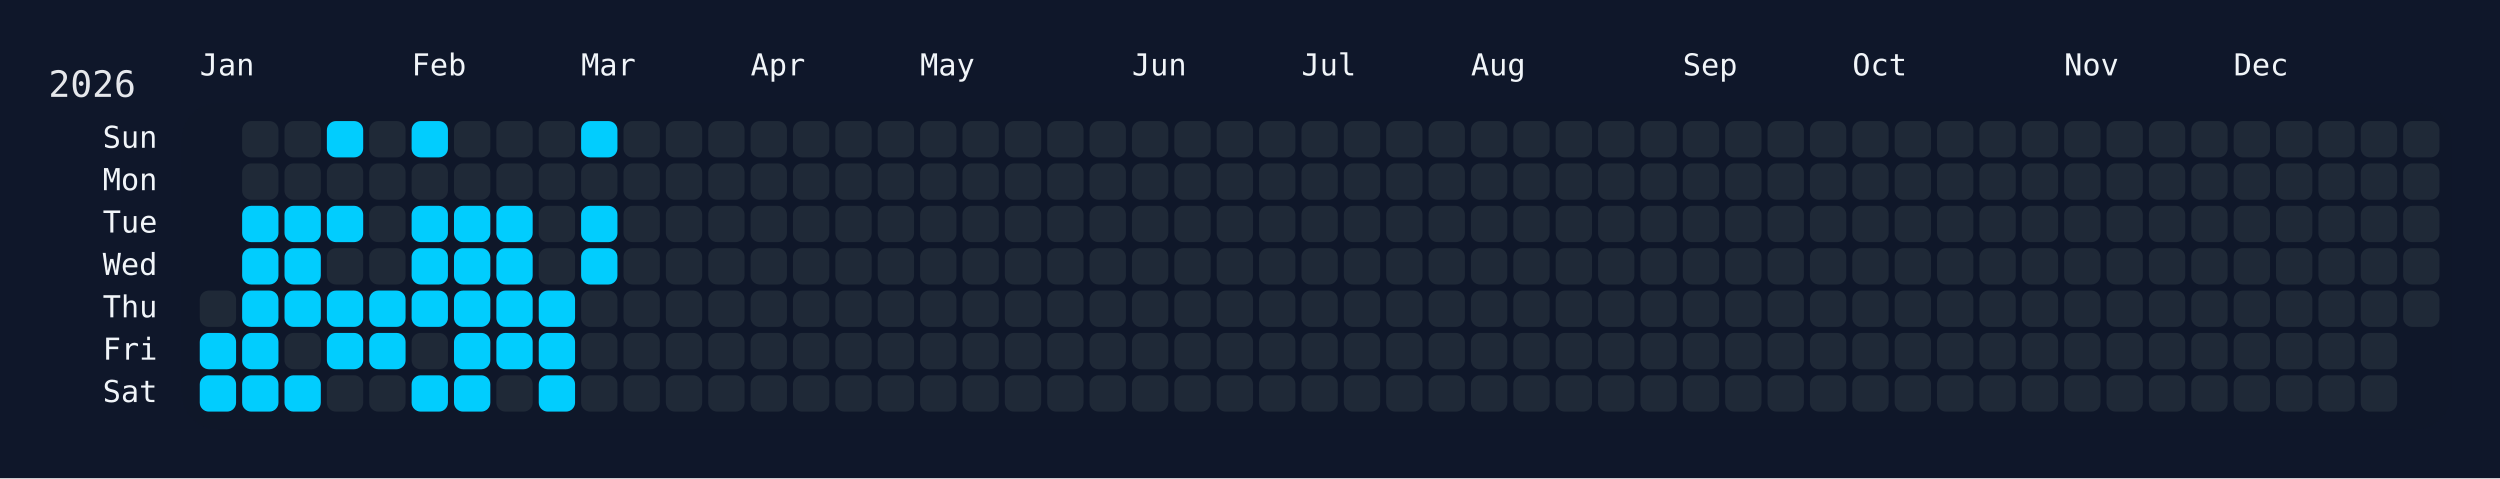
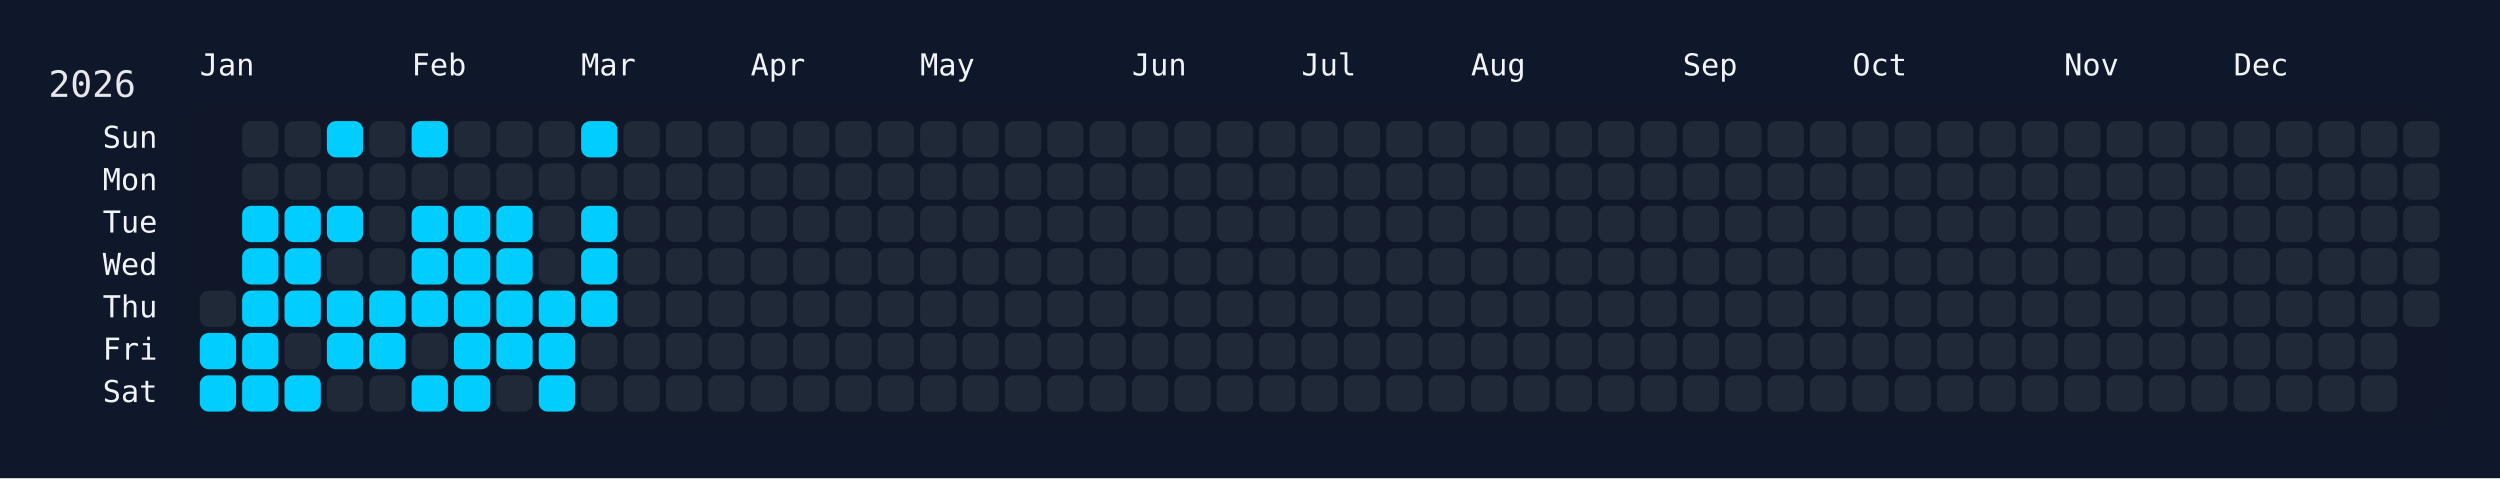
<svg xmlns="http://www.w3.org/2000/svg" width="826" height="158" viewBox="0 0 826 158">
  <rect width="826" height="158" fill="#0f172a" />
  <rect x="60" y="34" width="750" height="108" rx="12" ry="12" fill="rgba(15, 23, 42, 0.8)" />
  <text x="16" y="32" font-size="12" fill="#e5e7eb" font-family="JetBrains Mono, ui-monospace, SFMono-Regular, Menlo, Monaco, Consolas, monospace">2026</text>
  <text x="66" y="18" font-size="10" fill="#f1f5f9" font-family="JetBrains Mono, ui-monospace, SFMono-Regular, Menlo, Monaco, Consolas, monospace" dominant-baseline="hanging">Jan</text>
  <text x="136" y="18" font-size="10" fill="#f1f5f9" font-family="JetBrains Mono, ui-monospace, SFMono-Regular, Menlo, Monaco, Consolas, monospace" dominant-baseline="hanging">Feb</text>
  <text x="192" y="18" font-size="10" fill="#f1f5f9" font-family="JetBrains Mono, ui-monospace, SFMono-Regular, Menlo, Monaco, Consolas, monospace" dominant-baseline="hanging">Mar</text>
  <text x="248" y="18" font-size="10" fill="#f1f5f9" font-family="JetBrains Mono, ui-monospace, SFMono-Regular, Menlo, Monaco, Consolas, monospace" dominant-baseline="hanging">Apr</text>
  <text x="304" y="18" font-size="10" fill="#f1f5f9" font-family="JetBrains Mono, ui-monospace, SFMono-Regular, Menlo, Monaco, Consolas, monospace" dominant-baseline="hanging">May</text>
  <text x="374" y="18" font-size="10" fill="#f1f5f9" font-family="JetBrains Mono, ui-monospace, SFMono-Regular, Menlo, Monaco, Consolas, monospace" dominant-baseline="hanging">Jun</text>
  <text x="430" y="18" font-size="10" fill="#f1f5f9" font-family="JetBrains Mono, ui-monospace, SFMono-Regular, Menlo, Monaco, Consolas, monospace" dominant-baseline="hanging">Jul</text>
  <text x="486" y="18" font-size="10" fill="#f1f5f9" font-family="JetBrains Mono, ui-monospace, SFMono-Regular, Menlo, Monaco, Consolas, monospace" dominant-baseline="hanging">Aug</text>
  <text x="556" y="18" font-size="10" fill="#f1f5f9" font-family="JetBrains Mono, ui-monospace, SFMono-Regular, Menlo, Monaco, Consolas, monospace" dominant-baseline="hanging">Sep</text>
  <text x="612" y="18" font-size="10" fill="#f1f5f9" font-family="JetBrains Mono, ui-monospace, SFMono-Regular, Menlo, Monaco, Consolas, monospace" dominant-baseline="hanging">Oct</text>
  <text x="682" y="18" font-size="10" fill="#f1f5f9" font-family="JetBrains Mono, ui-monospace, SFMono-Regular, Menlo, Monaco, Consolas, monospace" dominant-baseline="hanging">Nov</text>
  <text x="738" y="18" font-size="10" fill="#f1f5f9" font-family="JetBrains Mono, ui-monospace, SFMono-Regular, Menlo, Monaco, Consolas, monospace" dominant-baseline="hanging">Dec</text>
  <text x="52" y="46.0" font-size="10" fill="#f1f5f9" font-family="JetBrains Mono, ui-monospace, SFMono-Regular, Menlo, Monaco, Consolas, monospace" text-anchor="end" dominant-baseline="middle">Sun</text>
  <text x="52" y="60.0" font-size="10" fill="#f1f5f9" font-family="JetBrains Mono, ui-monospace, SFMono-Regular, Menlo, Monaco, Consolas, monospace" text-anchor="end" dominant-baseline="middle">Mon</text>
  <text x="52" y="74.0" font-size="10" fill="#f1f5f9" font-family="JetBrains Mono, ui-monospace, SFMono-Regular, Menlo, Monaco, Consolas, monospace" text-anchor="end" dominant-baseline="middle">Tue</text>
  <text x="52" y="88.0" font-size="10" fill="#f1f5f9" font-family="JetBrains Mono, ui-monospace, SFMono-Regular, Menlo, Monaco, Consolas, monospace" text-anchor="end" dominant-baseline="middle">Wed</text>
  <text x="52" y="102.0" font-size="10" fill="#f1f5f9" font-family="JetBrains Mono, ui-monospace, SFMono-Regular, Menlo, Monaco, Consolas, monospace" text-anchor="end" dominant-baseline="middle">Thu</text>
  <text x="52" y="116.0" font-size="10" fill="#f1f5f9" font-family="JetBrains Mono, ui-monospace, SFMono-Regular, Menlo, Monaco, Consolas, monospace" text-anchor="end" dominant-baseline="middle">Fri</text>
  <text x="52" y="130.0" font-size="10" fill="#f1f5f9" font-family="JetBrains Mono, ui-monospace, SFMono-Regular, Menlo, Monaco, Consolas, monospace" text-anchor="end" dominant-baseline="middle">Sat</text>
  <g transform="translate(66,40)">
    <rect x="0" y="56" width="12" height="12" rx="3" ry="3" fill="#1f2937" data-date="2026-01-01" />
    <rect x="0" y="70" width="12" height="12" rx="3" ry="3" fill="#01cdfe" data-date="2026-01-02" />
    <rect x="0" y="84" width="12" height="12" rx="3" ry="3" fill="#01cdfe" data-date="2026-01-03" />
    <rect x="14" y="0" width="12" height="12" rx="3" ry="3" fill="#1f2937" data-date="2026-01-04" />
    <rect x="14" y="14" width="12" height="12" rx="3" ry="3" fill="#1f2937" data-date="2026-01-05" />
    <rect x="14" y="28" width="12" height="12" rx="3" ry="3" fill="#01cdfe" data-date="2026-01-06" />
    <rect x="14" y="42" width="12" height="12" rx="3" ry="3" fill="#01cdfe" data-date="2026-01-07" />
    <rect x="14" y="56" width="12" height="12" rx="3" ry="3" fill="#01cdfe" data-date="2026-01-08" />
    <rect x="14" y="70" width="12" height="12" rx="3" ry="3" fill="#01cdfe" data-date="2026-01-09" />
    <rect x="14" y="84" width="12" height="12" rx="3" ry="3" fill="#01cdfe" data-date="2026-01-10" />
    <rect x="28" y="0" width="12" height="12" rx="3" ry="3" fill="#1f2937" data-date="2026-01-11" />
    <rect x="28" y="14" width="12" height="12" rx="3" ry="3" fill="#1f2937" data-date="2026-01-12" />
    <rect x="28" y="28" width="12" height="12" rx="3" ry="3" fill="#01cdfe" data-date="2026-01-13" />
    <rect x="28" y="42" width="12" height="12" rx="3" ry="3" fill="#01cdfe" data-date="2026-01-14" />
    <rect x="28" y="56" width="12" height="12" rx="3" ry="3" fill="#01cdfe" data-date="2026-01-15" />
    <rect x="28" y="70" width="12" height="12" rx="3" ry="3" fill="#1f2937" data-date="2026-01-16" />
    <rect x="28" y="84" width="12" height="12" rx="3" ry="3" fill="#01cdfe" data-date="2026-01-17" />
    <rect x="42" y="0" width="12" height="12" rx="3" ry="3" fill="#01cdfe" data-date="2026-01-18" />
    <rect x="42" y="14" width="12" height="12" rx="3" ry="3" fill="#1f2937" data-date="2026-01-19" />
    <rect x="42" y="28" width="12" height="12" rx="3" ry="3" fill="#01cdfe" data-date="2026-01-20" />
    <rect x="42" y="42" width="12" height="12" rx="3" ry="3" fill="#1f2937" data-date="2026-01-21" />
    <rect x="42" y="56" width="12" height="12" rx="3" ry="3" fill="#01cdfe" data-date="2026-01-22" />
    <rect x="42" y="70" width="12" height="12" rx="3" ry="3" fill="#01cdfe" data-date="2026-01-23" />
    <rect x="42" y="84" width="12" height="12" rx="3" ry="3" fill="#1f2937" data-date="2026-01-24" />
    <rect x="56" y="0" width="12" height="12" rx="3" ry="3" fill="#1f2937" data-date="2026-01-25" />
    <rect x="56" y="14" width="12" height="12" rx="3" ry="3" fill="#1f2937" data-date="2026-01-26" />
    <rect x="56" y="28" width="12" height="12" rx="3" ry="3" fill="#1f2937" data-date="2026-01-27" />
    <rect x="56" y="42" width="12" height="12" rx="3" ry="3" fill="#1f2937" data-date="2026-01-28" />
    <rect x="56" y="56" width="12" height="12" rx="3" ry="3" fill="#01cdfe" data-date="2026-01-29" />
    <rect x="56" y="70" width="12" height="12" rx="3" ry="3" fill="#01cdfe" data-date="2026-01-30" />
    <rect x="56" y="84" width="12" height="12" rx="3" ry="3" fill="#1f2937" data-date="2026-01-31" />
    <rect x="70" y="0" width="12" height="12" rx="3" ry="3" fill="#01cdfe" data-date="2026-02-01" />
    <rect x="70" y="14" width="12" height="12" rx="3" ry="3" fill="#1f2937" data-date="2026-02-02" />
    <rect x="70" y="28" width="12" height="12" rx="3" ry="3" fill="#01cdfe" data-date="2026-02-03" />
    <rect x="70" y="42" width="12" height="12" rx="3" ry="3" fill="#01cdfe" data-date="2026-02-04" />
    <rect x="70" y="56" width="12" height="12" rx="3" ry="3" fill="#01cdfe" data-date="2026-02-05" />
    <rect x="70" y="70" width="12" height="12" rx="3" ry="3" fill="#1f2937" data-date="2026-02-06" />
    <rect x="70" y="84" width="12" height="12" rx="3" ry="3" fill="#01cdfe" data-date="2026-02-07" />
    <rect x="84" y="0" width="12" height="12" rx="3" ry="3" fill="#1f2937" data-date="2026-02-08" />
    <rect x="84" y="14" width="12" height="12" rx="3" ry="3" fill="#1f2937" data-date="2026-02-09" />
    <rect x="84" y="28" width="12" height="12" rx="3" ry="3" fill="#01cdfe" data-date="2026-02-10" />
    <rect x="84" y="42" width="12" height="12" rx="3" ry="3" fill="#01cdfe" data-date="2026-02-11" />
    <rect x="84" y="56" width="12" height="12" rx="3" ry="3" fill="#01cdfe" data-date="2026-02-12" />
    <rect x="84" y="70" width="12" height="12" rx="3" ry="3" fill="#01cdfe" data-date="2026-02-13" />
    <rect x="84" y="84" width="12" height="12" rx="3" ry="3" fill="#01cdfe" data-date="2026-02-14" />
    <rect x="98" y="0" width="12" height="12" rx="3" ry="3" fill="#1f2937" data-date="2026-02-15" />
    <rect x="98" y="14" width="12" height="12" rx="3" ry="3" fill="#1f2937" data-date="2026-02-16" />
    <rect x="98" y="28" width="12" height="12" rx="3" ry="3" fill="#01cdfe" data-date="2026-02-17" />
    <rect x="98" y="42" width="12" height="12" rx="3" ry="3" fill="#01cdfe" data-date="2026-02-18" />
    <rect x="98" y="56" width="12" height="12" rx="3" ry="3" fill="#01cdfe" data-date="2026-02-19" />
    <rect x="98" y="70" width="12" height="12" rx="3" ry="3" fill="#01cdfe" data-date="2026-02-20" />
    <rect x="98" y="84" width="12" height="12" rx="3" ry="3" fill="#1f2937" data-date="2026-02-21" />
    <rect x="112" y="0" width="12" height="12" rx="3" ry="3" fill="#1f2937" data-date="2026-02-22" />
    <rect x="112" y="14" width="12" height="12" rx="3" ry="3" fill="#1f2937" data-date="2026-02-23" />
    <rect x="112" y="28" width="12" height="12" rx="3" ry="3" fill="#1f2937" data-date="2026-02-24" />
    <rect x="112" y="42" width="12" height="12" rx="3" ry="3" fill="#1f2937" data-date="2026-02-25" />
    <rect x="112" y="56" width="12" height="12" rx="3" ry="3" fill="#01cdfe" data-date="2026-02-26" />
    <rect x="112" y="70" width="12" height="12" rx="3" ry="3" fill="#01cdfe" data-date="2026-02-27" />
    <rect x="112" y="84" width="12" height="12" rx="3" ry="3" fill="#01cdfe" data-date="2026-02-28" />
    <rect x="126" y="0" width="12" height="12" rx="3" ry="3" fill="#01cdfe" data-date="2026-03-01" />
    <rect x="126" y="14" width="12" height="12" rx="3" ry="3" fill="#1f2937" data-date="2026-03-02" />
    <rect x="126" y="28" width="12" height="12" rx="3" ry="3" fill="#01cdfe" data-date="2026-03-03" />
    <rect x="126" y="42" width="12" height="12" rx="3" ry="3" fill="#01cdfe" data-date="2026-03-04" />
-     <rect x="126" y="56" width="12" height="12" rx="3" ry="3" fill="#1f2937" data-date="2026-03-05" />
+     <rect x="126" y="56" width="12" height="12" rx="3" ry="3" fill="#01cdfe" data-date="2026-03-05" />
    <rect x="126" y="70" width="12" height="12" rx="3" ry="3" fill="#1f2937" data-date="2026-03-06" />
    <rect x="126" y="84" width="12" height="12" rx="3" ry="3" fill="#1f2937" data-date="2026-03-07" />
    <rect x="140" y="0" width="12" height="12" rx="3" ry="3" fill="#1f2937" data-date="2026-03-08" />
    <rect x="140" y="14" width="12" height="12" rx="3" ry="3" fill="#1f2937" data-date="2026-03-09" />
    <rect x="140" y="28" width="12" height="12" rx="3" ry="3" fill="#1f2937" data-date="2026-03-10" />
    <rect x="140" y="42" width="12" height="12" rx="3" ry="3" fill="#1f2937" data-date="2026-03-11" />
    <rect x="140" y="56" width="12" height="12" rx="3" ry="3" fill="#1f2937" data-date="2026-03-12" />
    <rect x="140" y="70" width="12" height="12" rx="3" ry="3" fill="#1f2937" data-date="2026-03-13" />
    <rect x="140" y="84" width="12" height="12" rx="3" ry="3" fill="#1f2937" data-date="2026-03-14" />
    <rect x="154" y="0" width="12" height="12" rx="3" ry="3" fill="#1f2937" data-date="2026-03-15" />
    <rect x="154" y="14" width="12" height="12" rx="3" ry="3" fill="#1f2937" data-date="2026-03-16" />
    <rect x="154" y="28" width="12" height="12" rx="3" ry="3" fill="#1f2937" data-date="2026-03-17" />
    <rect x="154" y="42" width="12" height="12" rx="3" ry="3" fill="#1f2937" data-date="2026-03-18" />
    <rect x="154" y="56" width="12" height="12" rx="3" ry="3" fill="#1f2937" data-date="2026-03-19" />
    <rect x="154" y="70" width="12" height="12" rx="3" ry="3" fill="#1f2937" data-date="2026-03-20" />
    <rect x="154" y="84" width="12" height="12" rx="3" ry="3" fill="#1f2937" data-date="2026-03-21" />
    <rect x="168" y="0" width="12" height="12" rx="3" ry="3" fill="#1f2937" data-date="2026-03-22" />
    <rect x="168" y="14" width="12" height="12" rx="3" ry="3" fill="#1f2937" data-date="2026-03-23" />
    <rect x="168" y="28" width="12" height="12" rx="3" ry="3" fill="#1f2937" data-date="2026-03-24" />
    <rect x="168" y="42" width="12" height="12" rx="3" ry="3" fill="#1f2937" data-date="2026-03-25" />
    <rect x="168" y="56" width="12" height="12" rx="3" ry="3" fill="#1f2937" data-date="2026-03-26" />
    <rect x="168" y="70" width="12" height="12" rx="3" ry="3" fill="#1f2937" data-date="2026-03-27" />
    <rect x="168" y="84" width="12" height="12" rx="3" ry="3" fill="#1f2937" data-date="2026-03-28" />
    <rect x="182" y="0" width="12" height="12" rx="3" ry="3" fill="#1f2937" data-date="2026-03-29" />
    <rect x="182" y="14" width="12" height="12" rx="3" ry="3" fill="#1f2937" data-date="2026-03-30" />
    <rect x="182" y="28" width="12" height="12" rx="3" ry="3" fill="#1f2937" data-date="2026-03-31" />
    <rect x="182" y="42" width="12" height="12" rx="3" ry="3" fill="#1f2937" data-date="2026-04-01" />
    <rect x="182" y="56" width="12" height="12" rx="3" ry="3" fill="#1f2937" data-date="2026-04-02" />
    <rect x="182" y="70" width="12" height="12" rx="3" ry="3" fill="#1f2937" data-date="2026-04-03" />
    <rect x="182" y="84" width="12" height="12" rx="3" ry="3" fill="#1f2937" data-date="2026-04-04" />
    <rect x="196" y="0" width="12" height="12" rx="3" ry="3" fill="#1f2937" data-date="2026-04-05" />
    <rect x="196" y="14" width="12" height="12" rx="3" ry="3" fill="#1f2937" data-date="2026-04-06" />
    <rect x="196" y="28" width="12" height="12" rx="3" ry="3" fill="#1f2937" data-date="2026-04-07" />
    <rect x="196" y="42" width="12" height="12" rx="3" ry="3" fill="#1f2937" data-date="2026-04-08" />
    <rect x="196" y="56" width="12" height="12" rx="3" ry="3" fill="#1f2937" data-date="2026-04-09" />
    <rect x="196" y="70" width="12" height="12" rx="3" ry="3" fill="#1f2937" data-date="2026-04-10" />
    <rect x="196" y="84" width="12" height="12" rx="3" ry="3" fill="#1f2937" data-date="2026-04-11" />
    <rect x="210" y="0" width="12" height="12" rx="3" ry="3" fill="#1f2937" data-date="2026-04-12" />
    <rect x="210" y="14" width="12" height="12" rx="3" ry="3" fill="#1f2937" data-date="2026-04-13" />
    <rect x="210" y="28" width="12" height="12" rx="3" ry="3" fill="#1f2937" data-date="2026-04-14" />
    <rect x="210" y="42" width="12" height="12" rx="3" ry="3" fill="#1f2937" data-date="2026-04-15" />
    <rect x="210" y="56" width="12" height="12" rx="3" ry="3" fill="#1f2937" data-date="2026-04-16" />
    <rect x="210" y="70" width="12" height="12" rx="3" ry="3" fill="#1f2937" data-date="2026-04-17" />
    <rect x="210" y="84" width="12" height="12" rx="3" ry="3" fill="#1f2937" data-date="2026-04-18" />
    <rect x="224" y="0" width="12" height="12" rx="3" ry="3" fill="#1f2937" data-date="2026-04-19" />
    <rect x="224" y="14" width="12" height="12" rx="3" ry="3" fill="#1f2937" data-date="2026-04-20" />
    <rect x="224" y="28" width="12" height="12" rx="3" ry="3" fill="#1f2937" data-date="2026-04-21" />
    <rect x="224" y="42" width="12" height="12" rx="3" ry="3" fill="#1f2937" data-date="2026-04-22" />
    <rect x="224" y="56" width="12" height="12" rx="3" ry="3" fill="#1f2937" data-date="2026-04-23" />
    <rect x="224" y="70" width="12" height="12" rx="3" ry="3" fill="#1f2937" data-date="2026-04-24" />
    <rect x="224" y="84" width="12" height="12" rx="3" ry="3" fill="#1f2937" data-date="2026-04-25" />
    <rect x="238" y="0" width="12" height="12" rx="3" ry="3" fill="#1f2937" data-date="2026-04-26" />
    <rect x="238" y="14" width="12" height="12" rx="3" ry="3" fill="#1f2937" data-date="2026-04-27" />
    <rect x="238" y="28" width="12" height="12" rx="3" ry="3" fill="#1f2937" data-date="2026-04-28" />
    <rect x="238" y="42" width="12" height="12" rx="3" ry="3" fill="#1f2937" data-date="2026-04-29" />
    <rect x="238" y="56" width="12" height="12" rx="3" ry="3" fill="#1f2937" data-date="2026-04-30" />
    <rect x="238" y="70" width="12" height="12" rx="3" ry="3" fill="#1f2937" data-date="2026-05-01" />
    <rect x="238" y="84" width="12" height="12" rx="3" ry="3" fill="#1f2937" data-date="2026-05-02" />
    <rect x="252" y="0" width="12" height="12" rx="3" ry="3" fill="#1f2937" data-date="2026-05-03" />
    <rect x="252" y="14" width="12" height="12" rx="3" ry="3" fill="#1f2937" data-date="2026-05-04" />
    <rect x="252" y="28" width="12" height="12" rx="3" ry="3" fill="#1f2937" data-date="2026-05-05" />
    <rect x="252" y="42" width="12" height="12" rx="3" ry="3" fill="#1f2937" data-date="2026-05-06" />
    <rect x="252" y="56" width="12" height="12" rx="3" ry="3" fill="#1f2937" data-date="2026-05-07" />
    <rect x="252" y="70" width="12" height="12" rx="3" ry="3" fill="#1f2937" data-date="2026-05-08" />
    <rect x="252" y="84" width="12" height="12" rx="3" ry="3" fill="#1f2937" data-date="2026-05-09" />
    <rect x="266" y="0" width="12" height="12" rx="3" ry="3" fill="#1f2937" data-date="2026-05-10" />
    <rect x="266" y="14" width="12" height="12" rx="3" ry="3" fill="#1f2937" data-date="2026-05-11" />
    <rect x="266" y="28" width="12" height="12" rx="3" ry="3" fill="#1f2937" data-date="2026-05-12" />
    <rect x="266" y="42" width="12" height="12" rx="3" ry="3" fill="#1f2937" data-date="2026-05-13" />
    <rect x="266" y="56" width="12" height="12" rx="3" ry="3" fill="#1f2937" data-date="2026-05-14" />
    <rect x="266" y="70" width="12" height="12" rx="3" ry="3" fill="#1f2937" data-date="2026-05-15" />
    <rect x="266" y="84" width="12" height="12" rx="3" ry="3" fill="#1f2937" data-date="2026-05-16" />
    <rect x="280" y="0" width="12" height="12" rx="3" ry="3" fill="#1f2937" data-date="2026-05-17" />
    <rect x="280" y="14" width="12" height="12" rx="3" ry="3" fill="#1f2937" data-date="2026-05-18" />
    <rect x="280" y="28" width="12" height="12" rx="3" ry="3" fill="#1f2937" data-date="2026-05-19" />
    <rect x="280" y="42" width="12" height="12" rx="3" ry="3" fill="#1f2937" data-date="2026-05-20" />
    <rect x="280" y="56" width="12" height="12" rx="3" ry="3" fill="#1f2937" data-date="2026-05-21" />
    <rect x="280" y="70" width="12" height="12" rx="3" ry="3" fill="#1f2937" data-date="2026-05-22" />
    <rect x="280" y="84" width="12" height="12" rx="3" ry="3" fill="#1f2937" data-date="2026-05-23" />
    <rect x="294" y="0" width="12" height="12" rx="3" ry="3" fill="#1f2937" data-date="2026-05-24" />
    <rect x="294" y="14" width="12" height="12" rx="3" ry="3" fill="#1f2937" data-date="2026-05-25" />
    <rect x="294" y="28" width="12" height="12" rx="3" ry="3" fill="#1f2937" data-date="2026-05-26" />
    <rect x="294" y="42" width="12" height="12" rx="3" ry="3" fill="#1f2937" data-date="2026-05-27" />
    <rect x="294" y="56" width="12" height="12" rx="3" ry="3" fill="#1f2937" data-date="2026-05-28" />
    <rect x="294" y="70" width="12" height="12" rx="3" ry="3" fill="#1f2937" data-date="2026-05-29" />
    <rect x="294" y="84" width="12" height="12" rx="3" ry="3" fill="#1f2937" data-date="2026-05-30" />
    <rect x="308" y="0" width="12" height="12" rx="3" ry="3" fill="#1f2937" data-date="2026-05-31" />
    <rect x="308" y="14" width="12" height="12" rx="3" ry="3" fill="#1f2937" data-date="2026-06-01" />
    <rect x="308" y="28" width="12" height="12" rx="3" ry="3" fill="#1f2937" data-date="2026-06-02" />
    <rect x="308" y="42" width="12" height="12" rx="3" ry="3" fill="#1f2937" data-date="2026-06-03" />
    <rect x="308" y="56" width="12" height="12" rx="3" ry="3" fill="#1f2937" data-date="2026-06-04" />
    <rect x="308" y="70" width="12" height="12" rx="3" ry="3" fill="#1f2937" data-date="2026-06-05" />
    <rect x="308" y="84" width="12" height="12" rx="3" ry="3" fill="#1f2937" data-date="2026-06-06" />
    <rect x="322" y="0" width="12" height="12" rx="3" ry="3" fill="#1f2937" data-date="2026-06-07" />
    <rect x="322" y="14" width="12" height="12" rx="3" ry="3" fill="#1f2937" data-date="2026-06-08" />
    <rect x="322" y="28" width="12" height="12" rx="3" ry="3" fill="#1f2937" data-date="2026-06-09" />
    <rect x="322" y="42" width="12" height="12" rx="3" ry="3" fill="#1f2937" data-date="2026-06-10" />
    <rect x="322" y="56" width="12" height="12" rx="3" ry="3" fill="#1f2937" data-date="2026-06-11" />
    <rect x="322" y="70" width="12" height="12" rx="3" ry="3" fill="#1f2937" data-date="2026-06-12" />
    <rect x="322" y="84" width="12" height="12" rx="3" ry="3" fill="#1f2937" data-date="2026-06-13" />
    <rect x="336" y="0" width="12" height="12" rx="3" ry="3" fill="#1f2937" data-date="2026-06-14" />
    <rect x="336" y="14" width="12" height="12" rx="3" ry="3" fill="#1f2937" data-date="2026-06-15" />
    <rect x="336" y="28" width="12" height="12" rx="3" ry="3" fill="#1f2937" data-date="2026-06-16" />
    <rect x="336" y="42" width="12" height="12" rx="3" ry="3" fill="#1f2937" data-date="2026-06-17" />
    <rect x="336" y="56" width="12" height="12" rx="3" ry="3" fill="#1f2937" data-date="2026-06-18" />
    <rect x="336" y="70" width="12" height="12" rx="3" ry="3" fill="#1f2937" data-date="2026-06-19" />
    <rect x="336" y="84" width="12" height="12" rx="3" ry="3" fill="#1f2937" data-date="2026-06-20" />
    <rect x="350" y="0" width="12" height="12" rx="3" ry="3" fill="#1f2937" data-date="2026-06-21" />
    <rect x="350" y="14" width="12" height="12" rx="3" ry="3" fill="#1f2937" data-date="2026-06-22" />
    <rect x="350" y="28" width="12" height="12" rx="3" ry="3" fill="#1f2937" data-date="2026-06-23" />
    <rect x="350" y="42" width="12" height="12" rx="3" ry="3" fill="#1f2937" data-date="2026-06-24" />
    <rect x="350" y="56" width="12" height="12" rx="3" ry="3" fill="#1f2937" data-date="2026-06-25" />
    <rect x="350" y="70" width="12" height="12" rx="3" ry="3" fill="#1f2937" data-date="2026-06-26" />
    <rect x="350" y="84" width="12" height="12" rx="3" ry="3" fill="#1f2937" data-date="2026-06-27" />
    <rect x="364" y="0" width="12" height="12" rx="3" ry="3" fill="#1f2937" data-date="2026-06-28" />
    <rect x="364" y="14" width="12" height="12" rx="3" ry="3" fill="#1f2937" data-date="2026-06-29" />
    <rect x="364" y="28" width="12" height="12" rx="3" ry="3" fill="#1f2937" data-date="2026-06-30" />
    <rect x="364" y="42" width="12" height="12" rx="3" ry="3" fill="#1f2937" data-date="2026-07-01" />
    <rect x="364" y="56" width="12" height="12" rx="3" ry="3" fill="#1f2937" data-date="2026-07-02" />
    <rect x="364" y="70" width="12" height="12" rx="3" ry="3" fill="#1f2937" data-date="2026-07-03" />
    <rect x="364" y="84" width="12" height="12" rx="3" ry="3" fill="#1f2937" data-date="2026-07-04" />
    <rect x="378" y="0" width="12" height="12" rx="3" ry="3" fill="#1f2937" data-date="2026-07-05" />
    <rect x="378" y="14" width="12" height="12" rx="3" ry="3" fill="#1f2937" data-date="2026-07-06" />
    <rect x="378" y="28" width="12" height="12" rx="3" ry="3" fill="#1f2937" data-date="2026-07-07" />
    <rect x="378" y="42" width="12" height="12" rx="3" ry="3" fill="#1f2937" data-date="2026-07-08" />
    <rect x="378" y="56" width="12" height="12" rx="3" ry="3" fill="#1f2937" data-date="2026-07-09" />
    <rect x="378" y="70" width="12" height="12" rx="3" ry="3" fill="#1f2937" data-date="2026-07-10" />
    <rect x="378" y="84" width="12" height="12" rx="3" ry="3" fill="#1f2937" data-date="2026-07-11" />
    <rect x="392" y="0" width="12" height="12" rx="3" ry="3" fill="#1f2937" data-date="2026-07-12" />
    <rect x="392" y="14" width="12" height="12" rx="3" ry="3" fill="#1f2937" data-date="2026-07-13" />
    <rect x="392" y="28" width="12" height="12" rx="3" ry="3" fill="#1f2937" data-date="2026-07-14" />
    <rect x="392" y="42" width="12" height="12" rx="3" ry="3" fill="#1f2937" data-date="2026-07-15" />
    <rect x="392" y="56" width="12" height="12" rx="3" ry="3" fill="#1f2937" data-date="2026-07-16" />
    <rect x="392" y="70" width="12" height="12" rx="3" ry="3" fill="#1f2937" data-date="2026-07-17" />
    <rect x="392" y="84" width="12" height="12" rx="3" ry="3" fill="#1f2937" data-date="2026-07-18" />
    <rect x="406" y="0" width="12" height="12" rx="3" ry="3" fill="#1f2937" data-date="2026-07-19" />
    <rect x="406" y="14" width="12" height="12" rx="3" ry="3" fill="#1f2937" data-date="2026-07-20" />
    <rect x="406" y="28" width="12" height="12" rx="3" ry="3" fill="#1f2937" data-date="2026-07-21" />
    <rect x="406" y="42" width="12" height="12" rx="3" ry="3" fill="#1f2937" data-date="2026-07-22" />
    <rect x="406" y="56" width="12" height="12" rx="3" ry="3" fill="#1f2937" data-date="2026-07-23" />
    <rect x="406" y="70" width="12" height="12" rx="3" ry="3" fill="#1f2937" data-date="2026-07-24" />
    <rect x="406" y="84" width="12" height="12" rx="3" ry="3" fill="#1f2937" data-date="2026-07-25" />
    <rect x="420" y="0" width="12" height="12" rx="3" ry="3" fill="#1f2937" data-date="2026-07-26" />
    <rect x="420" y="14" width="12" height="12" rx="3" ry="3" fill="#1f2937" data-date="2026-07-27" />
    <rect x="420" y="28" width="12" height="12" rx="3" ry="3" fill="#1f2937" data-date="2026-07-28" />
    <rect x="420" y="42" width="12" height="12" rx="3" ry="3" fill="#1f2937" data-date="2026-07-29" />
    <rect x="420" y="56" width="12" height="12" rx="3" ry="3" fill="#1f2937" data-date="2026-07-30" />
    <rect x="420" y="70" width="12" height="12" rx="3" ry="3" fill="#1f2937" data-date="2026-07-31" />
    <rect x="420" y="84" width="12" height="12" rx="3" ry="3" fill="#1f2937" data-date="2026-08-01" />
    <rect x="434" y="0" width="12" height="12" rx="3" ry="3" fill="#1f2937" data-date="2026-08-02" />
    <rect x="434" y="14" width="12" height="12" rx="3" ry="3" fill="#1f2937" data-date="2026-08-03" />
    <rect x="434" y="28" width="12" height="12" rx="3" ry="3" fill="#1f2937" data-date="2026-08-04" />
    <rect x="434" y="42" width="12" height="12" rx="3" ry="3" fill="#1f2937" data-date="2026-08-05" />
    <rect x="434" y="56" width="12" height="12" rx="3" ry="3" fill="#1f2937" data-date="2026-08-06" />
    <rect x="434" y="70" width="12" height="12" rx="3" ry="3" fill="#1f2937" data-date="2026-08-07" />
    <rect x="434" y="84" width="12" height="12" rx="3" ry="3" fill="#1f2937" data-date="2026-08-08" />
    <rect x="448" y="0" width="12" height="12" rx="3" ry="3" fill="#1f2937" data-date="2026-08-09" />
    <rect x="448" y="14" width="12" height="12" rx="3" ry="3" fill="#1f2937" data-date="2026-08-10" />
    <rect x="448" y="28" width="12" height="12" rx="3" ry="3" fill="#1f2937" data-date="2026-08-11" />
    <rect x="448" y="42" width="12" height="12" rx="3" ry="3" fill="#1f2937" data-date="2026-08-12" />
    <rect x="448" y="56" width="12" height="12" rx="3" ry="3" fill="#1f2937" data-date="2026-08-13" />
    <rect x="448" y="70" width="12" height="12" rx="3" ry="3" fill="#1f2937" data-date="2026-08-14" />
    <rect x="448" y="84" width="12" height="12" rx="3" ry="3" fill="#1f2937" data-date="2026-08-15" />
    <rect x="462" y="0" width="12" height="12" rx="3" ry="3" fill="#1f2937" data-date="2026-08-16" />
    <rect x="462" y="14" width="12" height="12" rx="3" ry="3" fill="#1f2937" data-date="2026-08-17" />
    <rect x="462" y="28" width="12" height="12" rx="3" ry="3" fill="#1f2937" data-date="2026-08-18" />
    <rect x="462" y="42" width="12" height="12" rx="3" ry="3" fill="#1f2937" data-date="2026-08-19" />
    <rect x="462" y="56" width="12" height="12" rx="3" ry="3" fill="#1f2937" data-date="2026-08-20" />
    <rect x="462" y="70" width="12" height="12" rx="3" ry="3" fill="#1f2937" data-date="2026-08-21" />
    <rect x="462" y="84" width="12" height="12" rx="3" ry="3" fill="#1f2937" data-date="2026-08-22" />
    <rect x="476" y="0" width="12" height="12" rx="3" ry="3" fill="#1f2937" data-date="2026-08-23" />
    <rect x="476" y="14" width="12" height="12" rx="3" ry="3" fill="#1f2937" data-date="2026-08-24" />
    <rect x="476" y="28" width="12" height="12" rx="3" ry="3" fill="#1f2937" data-date="2026-08-25" />
    <rect x="476" y="42" width="12" height="12" rx="3" ry="3" fill="#1f2937" data-date="2026-08-26" />
    <rect x="476" y="56" width="12" height="12" rx="3" ry="3" fill="#1f2937" data-date="2026-08-27" />
    <rect x="476" y="70" width="12" height="12" rx="3" ry="3" fill="#1f2937" data-date="2026-08-28" />
    <rect x="476" y="84" width="12" height="12" rx="3" ry="3" fill="#1f2937" data-date="2026-08-29" />
    <rect x="490" y="0" width="12" height="12" rx="3" ry="3" fill="#1f2937" data-date="2026-08-30" />
    <rect x="490" y="14" width="12" height="12" rx="3" ry="3" fill="#1f2937" data-date="2026-08-31" />
    <rect x="490" y="28" width="12" height="12" rx="3" ry="3" fill="#1f2937" data-date="2026-09-01" />
    <rect x="490" y="42" width="12" height="12" rx="3" ry="3" fill="#1f2937" data-date="2026-09-02" />
    <rect x="490" y="56" width="12" height="12" rx="3" ry="3" fill="#1f2937" data-date="2026-09-03" />
    <rect x="490" y="70" width="12" height="12" rx="3" ry="3" fill="#1f2937" data-date="2026-09-04" />
    <rect x="490" y="84" width="12" height="12" rx="3" ry="3" fill="#1f2937" data-date="2026-09-05" />
    <rect x="504" y="0" width="12" height="12" rx="3" ry="3" fill="#1f2937" data-date="2026-09-06" />
    <rect x="504" y="14" width="12" height="12" rx="3" ry="3" fill="#1f2937" data-date="2026-09-07" />
    <rect x="504" y="28" width="12" height="12" rx="3" ry="3" fill="#1f2937" data-date="2026-09-08" />
    <rect x="504" y="42" width="12" height="12" rx="3" ry="3" fill="#1f2937" data-date="2026-09-09" />
    <rect x="504" y="56" width="12" height="12" rx="3" ry="3" fill="#1f2937" data-date="2026-09-10" />
    <rect x="504" y="70" width="12" height="12" rx="3" ry="3" fill="#1f2937" data-date="2026-09-11" />
    <rect x="504" y="84" width="12" height="12" rx="3" ry="3" fill="#1f2937" data-date="2026-09-12" />
    <rect x="518" y="0" width="12" height="12" rx="3" ry="3" fill="#1f2937" data-date="2026-09-13" />
    <rect x="518" y="14" width="12" height="12" rx="3" ry="3" fill="#1f2937" data-date="2026-09-14" />
    <rect x="518" y="28" width="12" height="12" rx="3" ry="3" fill="#1f2937" data-date="2026-09-15" />
    <rect x="518" y="42" width="12" height="12" rx="3" ry="3" fill="#1f2937" data-date="2026-09-16" />
    <rect x="518" y="56" width="12" height="12" rx="3" ry="3" fill="#1f2937" data-date="2026-09-17" />
    <rect x="518" y="70" width="12" height="12" rx="3" ry="3" fill="#1f2937" data-date="2026-09-18" />
    <rect x="518" y="84" width="12" height="12" rx="3" ry="3" fill="#1f2937" data-date="2026-09-19" />
    <rect x="532" y="0" width="12" height="12" rx="3" ry="3" fill="#1f2937" data-date="2026-09-20" />
    <rect x="532" y="14" width="12" height="12" rx="3" ry="3" fill="#1f2937" data-date="2026-09-21" />
    <rect x="532" y="28" width="12" height="12" rx="3" ry="3" fill="#1f2937" data-date="2026-09-22" />
    <rect x="532" y="42" width="12" height="12" rx="3" ry="3" fill="#1f2937" data-date="2026-09-23" />
    <rect x="532" y="56" width="12" height="12" rx="3" ry="3" fill="#1f2937" data-date="2026-09-24" />
    <rect x="532" y="70" width="12" height="12" rx="3" ry="3" fill="#1f2937" data-date="2026-09-25" />
    <rect x="532" y="84" width="12" height="12" rx="3" ry="3" fill="#1f2937" data-date="2026-09-26" />
    <rect x="546" y="0" width="12" height="12" rx="3" ry="3" fill="#1f2937" data-date="2026-09-27" />
    <rect x="546" y="14" width="12" height="12" rx="3" ry="3" fill="#1f2937" data-date="2026-09-28" />
    <rect x="546" y="28" width="12" height="12" rx="3" ry="3" fill="#1f2937" data-date="2026-09-29" />
    <rect x="546" y="42" width="12" height="12" rx="3" ry="3" fill="#1f2937" data-date="2026-09-30" />
    <rect x="546" y="56" width="12" height="12" rx="3" ry="3" fill="#1f2937" data-date="2026-10-01" />
    <rect x="546" y="70" width="12" height="12" rx="3" ry="3" fill="#1f2937" data-date="2026-10-02" />
    <rect x="546" y="84" width="12" height="12" rx="3" ry="3" fill="#1f2937" data-date="2026-10-03" />
    <rect x="560" y="0" width="12" height="12" rx="3" ry="3" fill="#1f2937" data-date="2026-10-04" />
    <rect x="560" y="14" width="12" height="12" rx="3" ry="3" fill="#1f2937" data-date="2026-10-05" />
    <rect x="560" y="28" width="12" height="12" rx="3" ry="3" fill="#1f2937" data-date="2026-10-06" />
    <rect x="560" y="42" width="12" height="12" rx="3" ry="3" fill="#1f2937" data-date="2026-10-07" />
    <rect x="560" y="56" width="12" height="12" rx="3" ry="3" fill="#1f2937" data-date="2026-10-08" />
    <rect x="560" y="70" width="12" height="12" rx="3" ry="3" fill="#1f2937" data-date="2026-10-09" />
    <rect x="560" y="84" width="12" height="12" rx="3" ry="3" fill="#1f2937" data-date="2026-10-10" />
    <rect x="574" y="0" width="12" height="12" rx="3" ry="3" fill="#1f2937" data-date="2026-10-11" />
    <rect x="574" y="14" width="12" height="12" rx="3" ry="3" fill="#1f2937" data-date="2026-10-12" />
    <rect x="574" y="28" width="12" height="12" rx="3" ry="3" fill="#1f2937" data-date="2026-10-13" />
    <rect x="574" y="42" width="12" height="12" rx="3" ry="3" fill="#1f2937" data-date="2026-10-14" />
    <rect x="574" y="56" width="12" height="12" rx="3" ry="3" fill="#1f2937" data-date="2026-10-15" />
    <rect x="574" y="70" width="12" height="12" rx="3" ry="3" fill="#1f2937" data-date="2026-10-16" />
    <rect x="574" y="84" width="12" height="12" rx="3" ry="3" fill="#1f2937" data-date="2026-10-17" />
    <rect x="588" y="0" width="12" height="12" rx="3" ry="3" fill="#1f2937" data-date="2026-10-18" />
    <rect x="588" y="14" width="12" height="12" rx="3" ry="3" fill="#1f2937" data-date="2026-10-19" />
    <rect x="588" y="28" width="12" height="12" rx="3" ry="3" fill="#1f2937" data-date="2026-10-20" />
    <rect x="588" y="42" width="12" height="12" rx="3" ry="3" fill="#1f2937" data-date="2026-10-21" />
    <rect x="588" y="56" width="12" height="12" rx="3" ry="3" fill="#1f2937" data-date="2026-10-22" />
    <rect x="588" y="70" width="12" height="12" rx="3" ry="3" fill="#1f2937" data-date="2026-10-23" />
    <rect x="588" y="84" width="12" height="12" rx="3" ry="3" fill="#1f2937" data-date="2026-10-24" />
    <rect x="602" y="0" width="12" height="12" rx="3" ry="3" fill="#1f2937" data-date="2026-10-25" />
    <rect x="602" y="14" width="12" height="12" rx="3" ry="3" fill="#1f2937" data-date="2026-10-26" />
    <rect x="602" y="28" width="12" height="12" rx="3" ry="3" fill="#1f2937" data-date="2026-10-27" />
    <rect x="602" y="42" width="12" height="12" rx="3" ry="3" fill="#1f2937" data-date="2026-10-28" />
    <rect x="602" y="56" width="12" height="12" rx="3" ry="3" fill="#1f2937" data-date="2026-10-29" />
    <rect x="602" y="70" width="12" height="12" rx="3" ry="3" fill="#1f2937" data-date="2026-10-30" />
    <rect x="602" y="84" width="12" height="12" rx="3" ry="3" fill="#1f2937" data-date="2026-10-31" />
    <rect x="616" y="0" width="12" height="12" rx="3" ry="3" fill="#1f2937" data-date="2026-11-01" />
    <rect x="616" y="14" width="12" height="12" rx="3" ry="3" fill="#1f2937" data-date="2026-11-02" />
    <rect x="616" y="28" width="12" height="12" rx="3" ry="3" fill="#1f2937" data-date="2026-11-03" />
    <rect x="616" y="42" width="12" height="12" rx="3" ry="3" fill="#1f2937" data-date="2026-11-04" />
    <rect x="616" y="56" width="12" height="12" rx="3" ry="3" fill="#1f2937" data-date="2026-11-05" />
    <rect x="616" y="70" width="12" height="12" rx="3" ry="3" fill="#1f2937" data-date="2026-11-06" />
    <rect x="616" y="84" width="12" height="12" rx="3" ry="3" fill="#1f2937" data-date="2026-11-07" />
    <rect x="630" y="0" width="12" height="12" rx="3" ry="3" fill="#1f2937" data-date="2026-11-08" />
    <rect x="630" y="14" width="12" height="12" rx="3" ry="3" fill="#1f2937" data-date="2026-11-09" />
    <rect x="630" y="28" width="12" height="12" rx="3" ry="3" fill="#1f2937" data-date="2026-11-10" />
    <rect x="630" y="42" width="12" height="12" rx="3" ry="3" fill="#1f2937" data-date="2026-11-11" />
    <rect x="630" y="56" width="12" height="12" rx="3" ry="3" fill="#1f2937" data-date="2026-11-12" />
    <rect x="630" y="70" width="12" height="12" rx="3" ry="3" fill="#1f2937" data-date="2026-11-13" />
    <rect x="630" y="84" width="12" height="12" rx="3" ry="3" fill="#1f2937" data-date="2026-11-14" />
    <rect x="644" y="0" width="12" height="12" rx="3" ry="3" fill="#1f2937" data-date="2026-11-15" />
    <rect x="644" y="14" width="12" height="12" rx="3" ry="3" fill="#1f2937" data-date="2026-11-16" />
    <rect x="644" y="28" width="12" height="12" rx="3" ry="3" fill="#1f2937" data-date="2026-11-17" />
    <rect x="644" y="42" width="12" height="12" rx="3" ry="3" fill="#1f2937" data-date="2026-11-18" />
    <rect x="644" y="56" width="12" height="12" rx="3" ry="3" fill="#1f2937" data-date="2026-11-19" />
    <rect x="644" y="70" width="12" height="12" rx="3" ry="3" fill="#1f2937" data-date="2026-11-20" />
    <rect x="644" y="84" width="12" height="12" rx="3" ry="3" fill="#1f2937" data-date="2026-11-21" />
    <rect x="658" y="0" width="12" height="12" rx="3" ry="3" fill="#1f2937" data-date="2026-11-22" />
    <rect x="658" y="14" width="12" height="12" rx="3" ry="3" fill="#1f2937" data-date="2026-11-23" />
    <rect x="658" y="28" width="12" height="12" rx="3" ry="3" fill="#1f2937" data-date="2026-11-24" />
    <rect x="658" y="42" width="12" height="12" rx="3" ry="3" fill="#1f2937" data-date="2026-11-25" />
    <rect x="658" y="56" width="12" height="12" rx="3" ry="3" fill="#1f2937" data-date="2026-11-26" />
    <rect x="658" y="70" width="12" height="12" rx="3" ry="3" fill="#1f2937" data-date="2026-11-27" />
    <rect x="658" y="84" width="12" height="12" rx="3" ry="3" fill="#1f2937" data-date="2026-11-28" />
    <rect x="672" y="0" width="12" height="12" rx="3" ry="3" fill="#1f2937" data-date="2026-11-29" />
    <rect x="672" y="14" width="12" height="12" rx="3" ry="3" fill="#1f2937" data-date="2026-11-30" />
    <rect x="672" y="28" width="12" height="12" rx="3" ry="3" fill="#1f2937" data-date="2026-12-01" />
    <rect x="672" y="42" width="12" height="12" rx="3" ry="3" fill="#1f2937" data-date="2026-12-02" />
    <rect x="672" y="56" width="12" height="12" rx="3" ry="3" fill="#1f2937" data-date="2026-12-03" />
    <rect x="672" y="70" width="12" height="12" rx="3" ry="3" fill="#1f2937" data-date="2026-12-04" />
    <rect x="672" y="84" width="12" height="12" rx="3" ry="3" fill="#1f2937" data-date="2026-12-05" />
    <rect x="686" y="0" width="12" height="12" rx="3" ry="3" fill="#1f2937" data-date="2026-12-06" />
    <rect x="686" y="14" width="12" height="12" rx="3" ry="3" fill="#1f2937" data-date="2026-12-07" />
    <rect x="686" y="28" width="12" height="12" rx="3" ry="3" fill="#1f2937" data-date="2026-12-08" />
    <rect x="686" y="42" width="12" height="12" rx="3" ry="3" fill="#1f2937" data-date="2026-12-09" />
    <rect x="686" y="56" width="12" height="12" rx="3" ry="3" fill="#1f2937" data-date="2026-12-10" />
    <rect x="686" y="70" width="12" height="12" rx="3" ry="3" fill="#1f2937" data-date="2026-12-11" />
    <rect x="686" y="84" width="12" height="12" rx="3" ry="3" fill="#1f2937" data-date="2026-12-12" />
    <rect x="700" y="0" width="12" height="12" rx="3" ry="3" fill="#1f2937" data-date="2026-12-13" />
    <rect x="700" y="14" width="12" height="12" rx="3" ry="3" fill="#1f2937" data-date="2026-12-14" />
    <rect x="700" y="28" width="12" height="12" rx="3" ry="3" fill="#1f2937" data-date="2026-12-15" />
    <rect x="700" y="42" width="12" height="12" rx="3" ry="3" fill="#1f2937" data-date="2026-12-16" />
    <rect x="700" y="56" width="12" height="12" rx="3" ry="3" fill="#1f2937" data-date="2026-12-17" />
    <rect x="700" y="70" width="12" height="12" rx="3" ry="3" fill="#1f2937" data-date="2026-12-18" />
    <rect x="700" y="84" width="12" height="12" rx="3" ry="3" fill="#1f2937" data-date="2026-12-19" />
    <rect x="714" y="0" width="12" height="12" rx="3" ry="3" fill="#1f2937" data-date="2026-12-20" />
    <rect x="714" y="14" width="12" height="12" rx="3" ry="3" fill="#1f2937" data-date="2026-12-21" />
    <rect x="714" y="28" width="12" height="12" rx="3" ry="3" fill="#1f2937" data-date="2026-12-22" />
    <rect x="714" y="42" width="12" height="12" rx="3" ry="3" fill="#1f2937" data-date="2026-12-23" />
    <rect x="714" y="56" width="12" height="12" rx="3" ry="3" fill="#1f2937" data-date="2026-12-24" />
    <rect x="714" y="70" width="12" height="12" rx="3" ry="3" fill="#1f2937" data-date="2026-12-25" />
    <rect x="714" y="84" width="12" height="12" rx="3" ry="3" fill="#1f2937" data-date="2026-12-26" />
    <rect x="728" y="0" width="12" height="12" rx="3" ry="3" fill="#1f2937" data-date="2026-12-27" />
    <rect x="728" y="14" width="12" height="12" rx="3" ry="3" fill="#1f2937" data-date="2026-12-28" />
    <rect x="728" y="28" width="12" height="12" rx="3" ry="3" fill="#1f2937" data-date="2026-12-29" />
    <rect x="728" y="42" width="12" height="12" rx="3" ry="3" fill="#1f2937" data-date="2026-12-30" />
    <rect x="728" y="56" width="12" height="12" rx="3" ry="3" fill="#1f2937" data-date="2026-12-31" />
  </g>
</svg>
